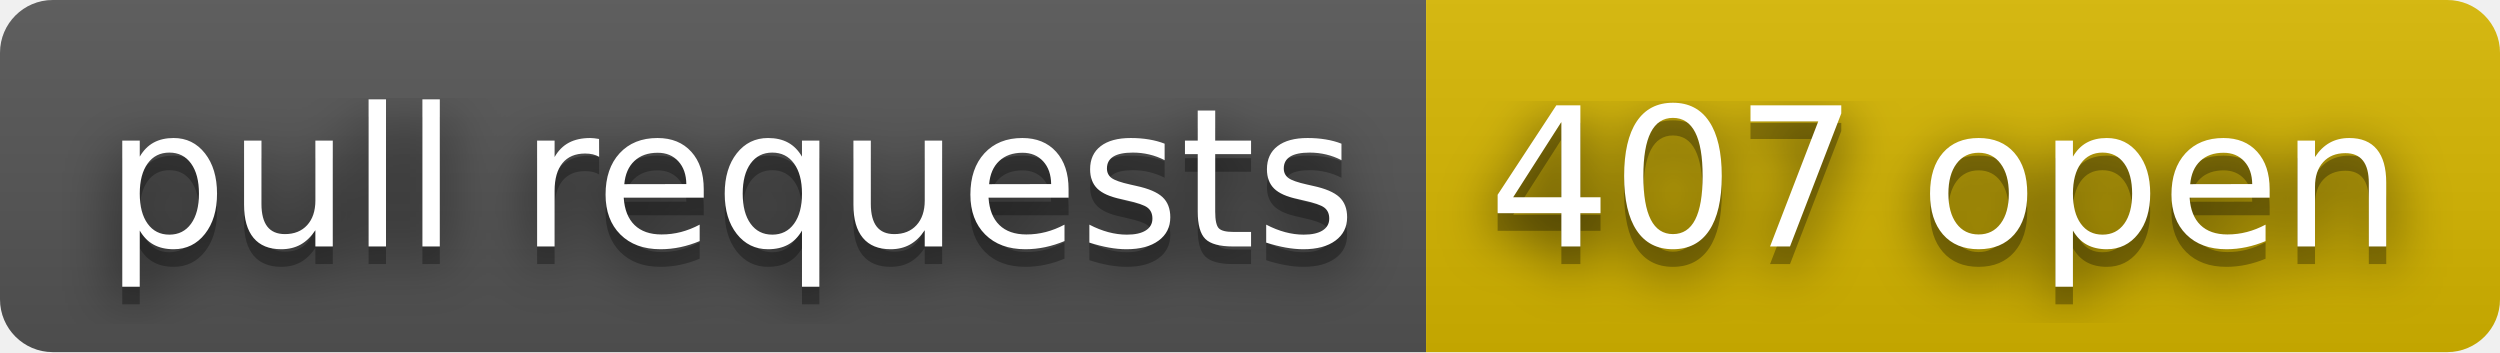
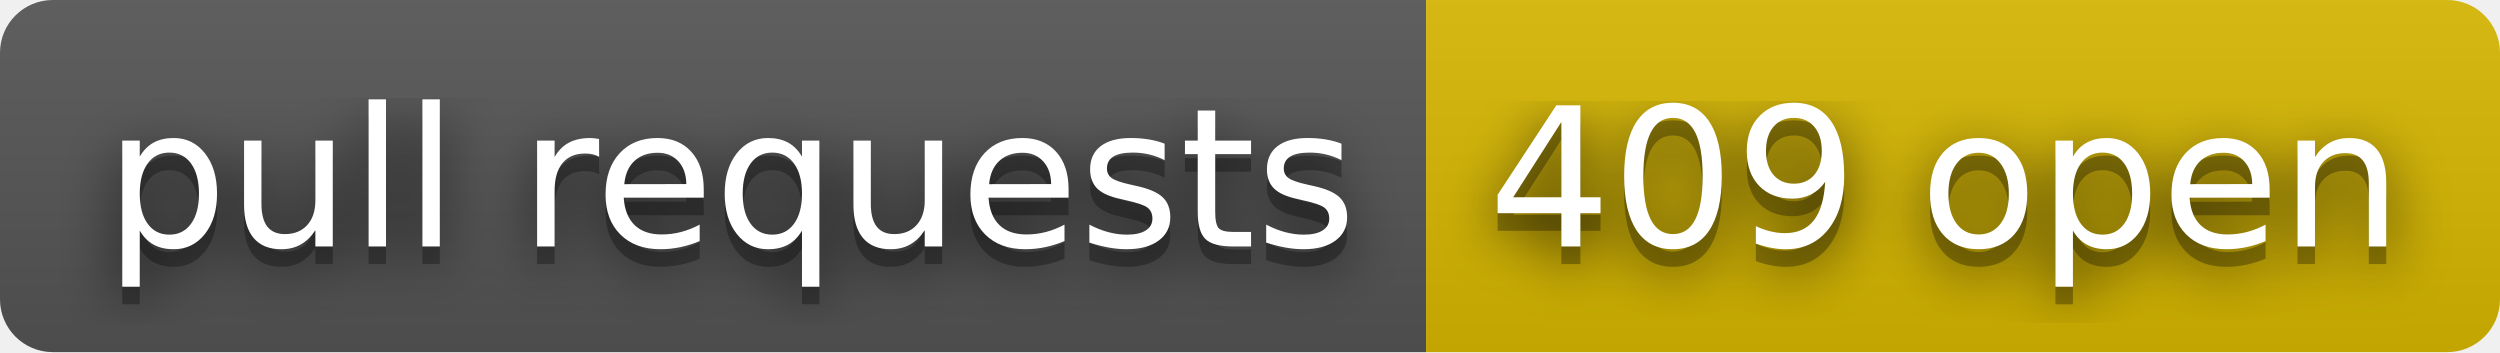
- <svg xmlns="http://www.w3.org/2000/svg" width="142" height="20" role="img" aria-label="pull requests: 407 open">
+ <svg xmlns="http://www.w3.org/2000/svg" width="142" height="20" role="img" aria-label="pull requests: 409 open">
  <filter id="blur">
    <feGaussianBlur stdDeviation="16" />
  </filter>
  <linearGradient id="s" x2="0" y2="100%">
    <stop offset="0" stop-color="#bbb" stop-opacity=".1" />
    <stop offset="1" stop-opacity=".1" />
  </linearGradient>
  <clipPath id="r">
    <rect width="142" height="20" rx="3" />
  </clipPath>
  <g clip-path="url(#r)">
    <rect width="81" height="20" fill="#555" />
    <rect x="81" width="61" height="20" fill="#d8b800" />
    <rect width="142" height="20" fill="url(#s)" />
  </g>
  <g fill="#fff" text-anchor="middle" font-family="Verdana,Geneva,DejaVu Sans,sans-serif" text-rendering="geometricPrecision" font-size="110">
    <g transform="scale(.1)">
      <g aria-hidden="true" fill="#010101">
        <text x="415" y="150" fill-opacity=".8" filter="url(#blur)" textLength="710">pull requests</text>
        <text x="415" y="150" fill-opacity=".3" textLength="710">pull requests</text>
      </g>
      <text x="415" y="140" textLength="710">pull requests</text>
    </g>
    <g transform="scale(.1)">
      <g aria-hidden="true" fill="#010101">
-         <text x="1105" y="150" fill-opacity=".8" filter="url(#blur)" textLength="510">407 open</text>
-         <text x="1105" y="150" fill-opacity=".3" textLength="510">407 open</text>
+         <text x="1105" y="150" fill-opacity=".8" filter="url(#blur)" textLength="510">409 open</text>
+         <text x="1105" y="150" fill-opacity=".3" textLength="510">409 open</text>
      </g>
-       <text x="1105" y="140" textLength="510">407 open</text>
+       <text x="1105" y="140" textLength="510">409 open</text>
    </g>
  </g>
</svg>
